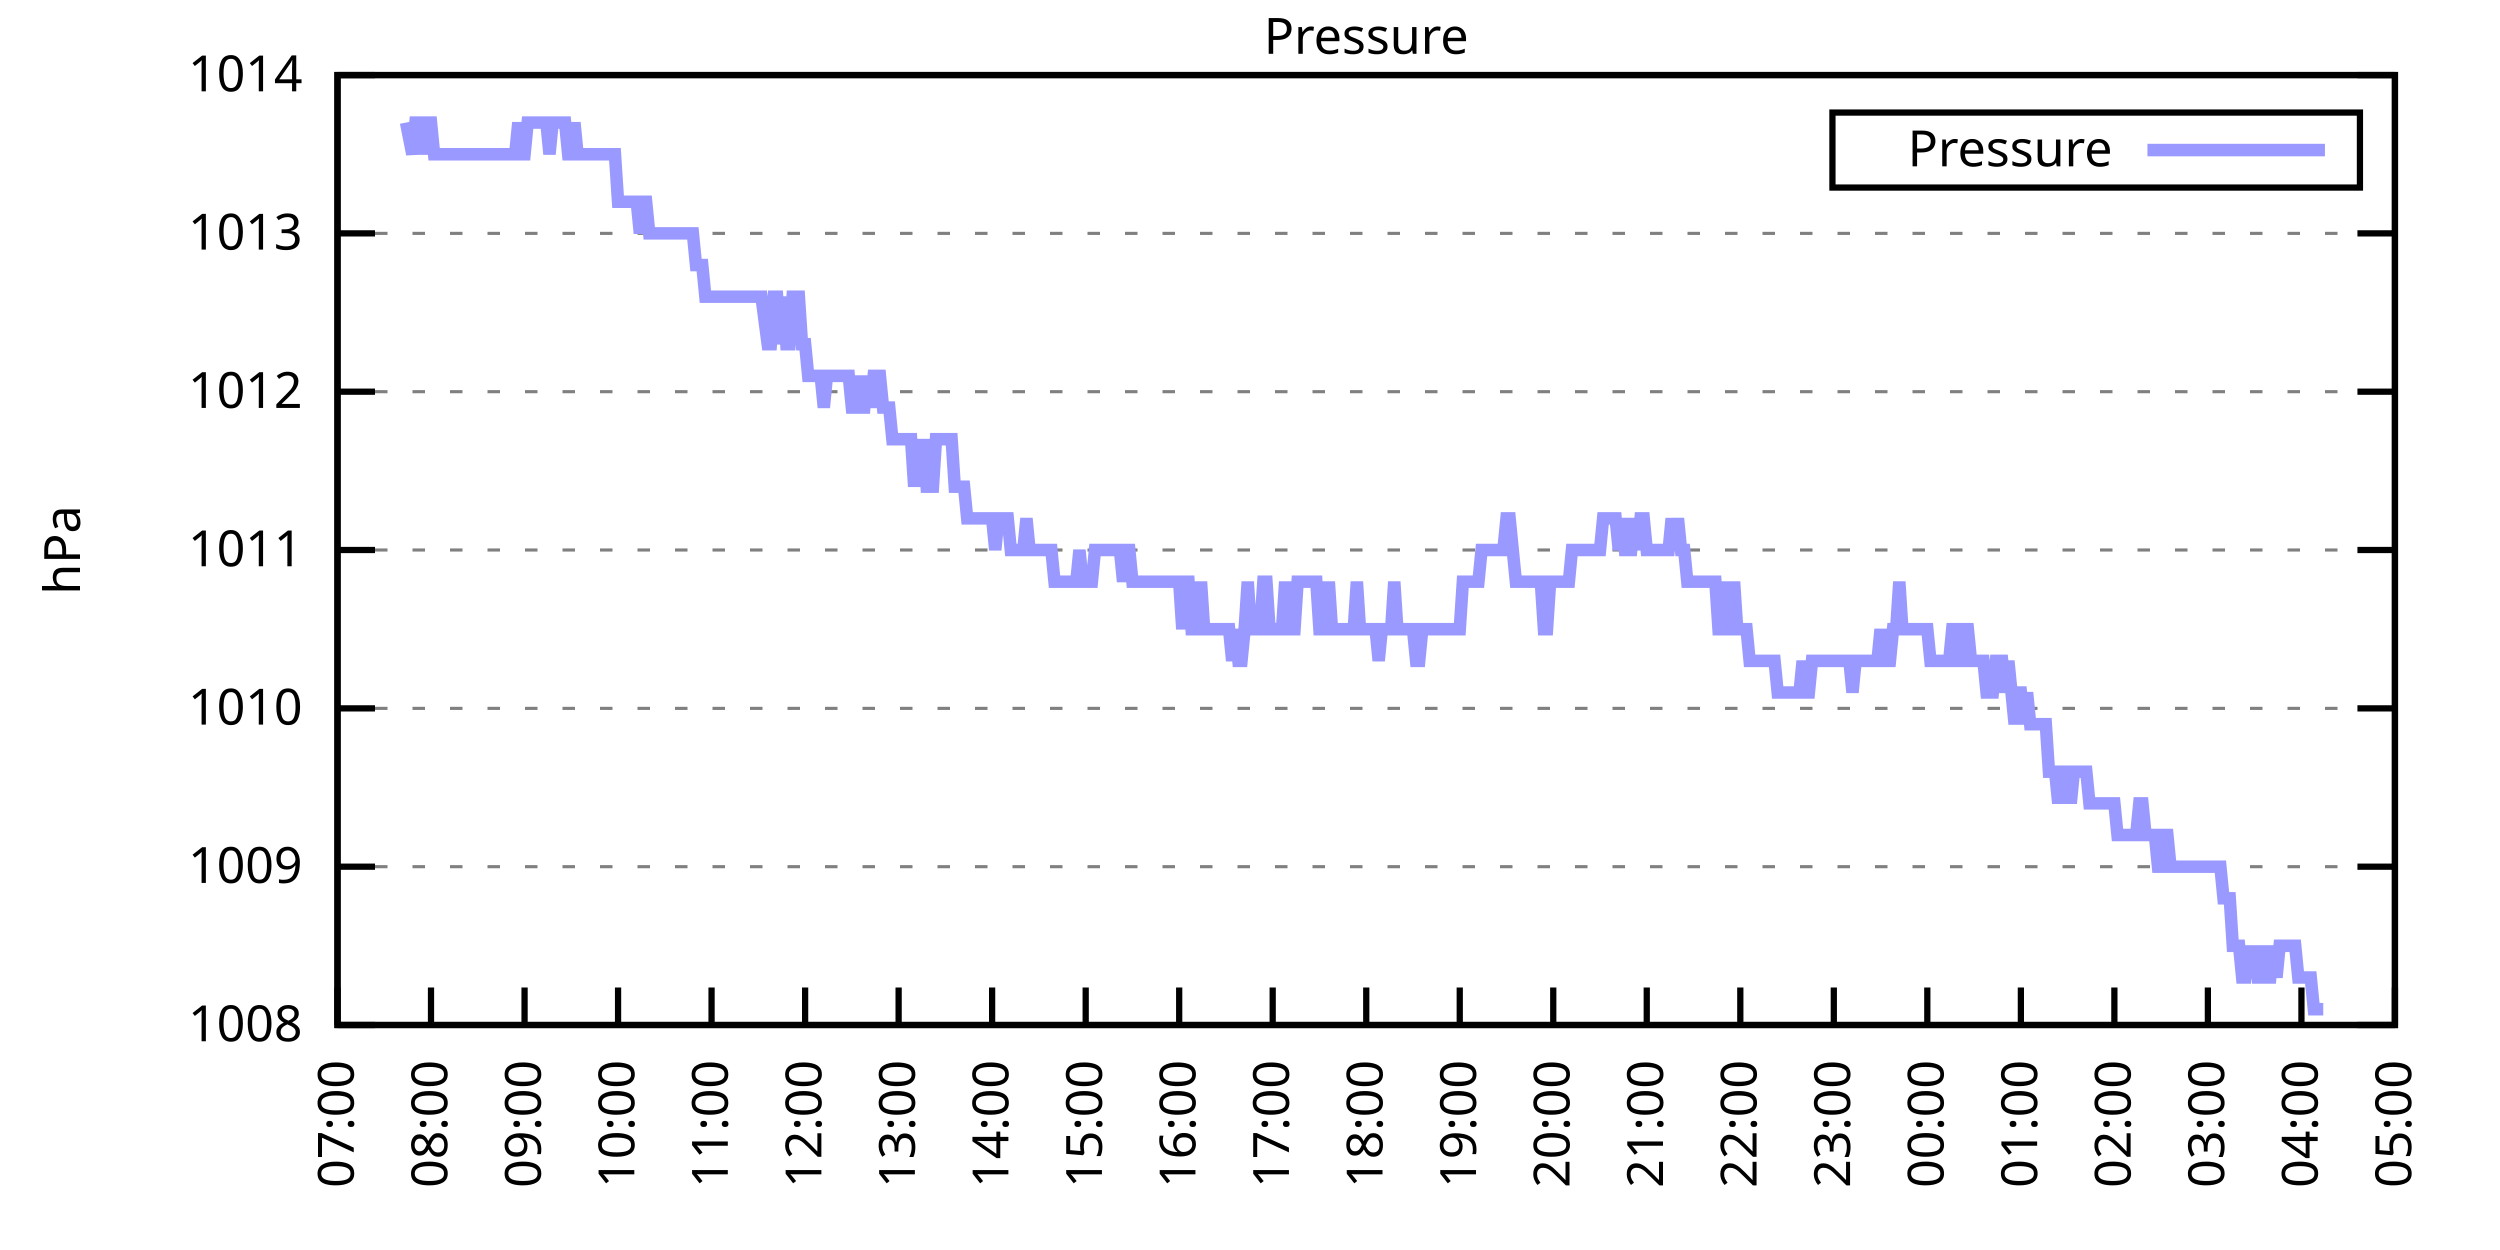
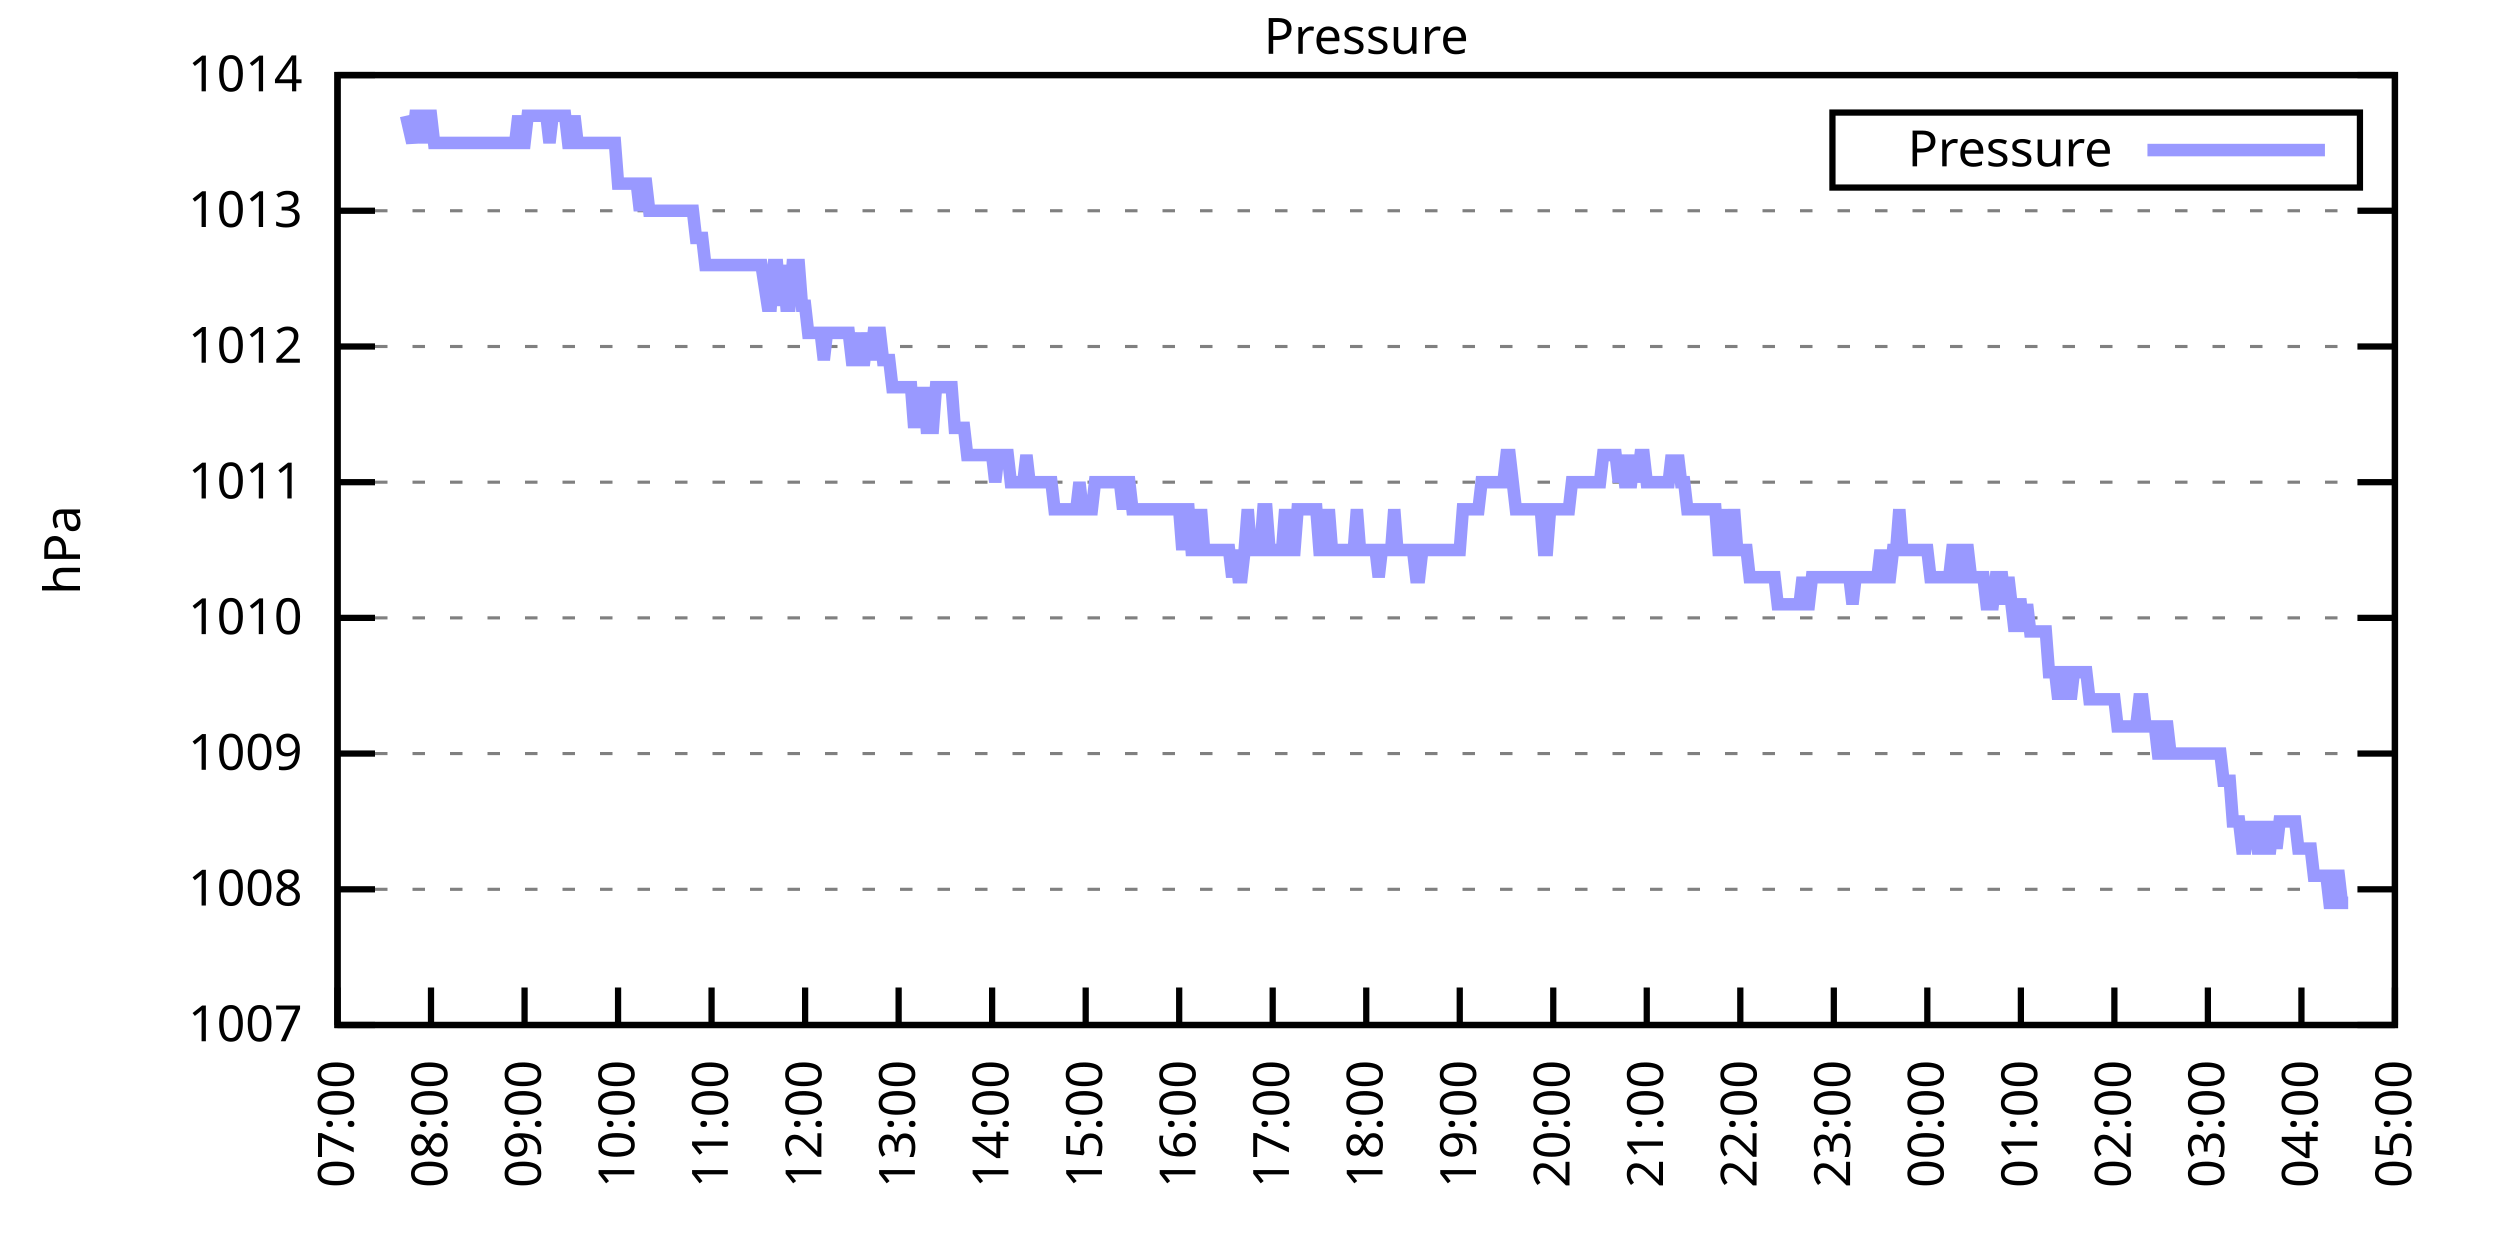
<svg xmlns="http://www.w3.org/2000/svg" xmlns:xlink="http://www.w3.org/1999/xlink" width="400" height="200" viewBox="0 0 400 200">
  <g id="gnuplot_canvas">
    <rect x="0" y="0" width="400" height="200" fill="none" />
    <defs>
      <circle id="gpDot" r="0.5" stroke-width="0.5" stroke="currentColor" />
      <path id="gpPt0" stroke-width="0.333" stroke="currentColor" d="M-1,0 h2 M0,-1 v2" />
      <path id="gpPt1" stroke-width="0.333" stroke="currentColor" d="M-1,-1 L1,1 M1,-1 L-1,1" />
      <path id="gpPt2" stroke-width="0.333" stroke="currentColor" d="M-1,0 L1,0 M0,-1 L0,1 M-1,-1 L1,1 M-1,1 L1,-1" />
      <rect id="gpPt3" stroke-width="0.333" stroke="currentColor" x="-1" y="-1" width="2" height="2" />
      <rect id="gpPt4" stroke-width="0.333" stroke="currentColor" fill="currentColor" x="-1" y="-1" width="2" height="2" />
      <circle id="gpPt5" stroke-width="0.333" stroke="currentColor" cx="0" cy="0" r="1" />
      <use xlink:href="#gpPt5" id="gpPt6" fill="currentColor" stroke="none" />
      <path id="gpPt7" stroke-width="0.333" stroke="currentColor" d="M0,-1.33 L-1.33,0.67 L1.33,0.67 z" />
      <use xlink:href="#gpPt7" id="gpPt8" fill="currentColor" stroke="none" />
      <use xlink:href="#gpPt7" id="gpPt9" stroke="currentColor" transform="rotate(180)" />
      <use xlink:href="#gpPt9" id="gpPt10" fill="currentColor" stroke="none" />
      <use xlink:href="#gpPt3" id="gpPt11" stroke="currentColor" transform="rotate(45)" />
      <use xlink:href="#gpPt11" id="gpPt12" fill="currentColor" stroke="none" />
      <path id="gpPt13" stroke-width="0.333" stroke="currentColor" d="M0,1.330 L1.265,0.411 L0.782,-1.067 L-0.782,-1.076 L-1.265,0.411 z" />
      <use xlink:href="#gpPt13" id="gpPt14" fill="currentColor" stroke="none" />
      <filter id="textbox" filterUnits="objectBoundingBox" x="0" y="0" height="1" width="1">
        <feFlood flood-color="white" flood-opacity="1" result="bgnd" />
        <feComposite in="SourceGraphic" in2="bgnd" operator="atop" />
      </filter>
      <filter id="greybox" filterUnits="objectBoundingBox" x="0" y="0" height="1" width="1">
        <feFlood flood-color="lightgrey" flood-opacity="1" result="grey" />
        <feComposite in="SourceGraphic" in2="grey" operator="atop" />
      </filter>
    </defs>
    <g fill="none" color="white" stroke="currentColor" stroke-width="1.00" stroke-linecap="butt" stroke-linejoin="miter">
</g>
    <g fill="none" color="black" stroke="currentColor" stroke-width="1.00" stroke-linecap="butt" stroke-linejoin="miter">
      <g stroke="none" shape-rendering="crispEdges">
        <polygon fill="rgb(255, 255, 255)" points="54.00,164.00 383.18,164.00 383.18,12.02 54.00,12.02 " />
      </g>
    </g>
    <g fill="none" color="black" stroke="currentColor" stroke-width="1.00" stroke-linecap="butt" stroke-linejoin="miter">
</g>
    <g fill="none" color="black" stroke="black" stroke-width="0.50" stroke-linecap="butt" stroke-linejoin="miter">
</g>
    <g fill="none" color="gray" stroke="currentColor" stroke-width="0.50" stroke-linecap="butt" stroke-linejoin="miter">
      <path stroke="gray" stroke-dasharray="2,4" class="gridline" d="M54.00,164.00 L383.19,164.00  " />
    </g>
    <g fill="none" color="gray" stroke="gray" stroke-width="1.00" stroke-linecap="butt" stroke-linejoin="miter">
</g>
    <g fill="none" color="black" stroke="currentColor" stroke-width="1.00" stroke-linecap="butt" stroke-linejoin="miter">
      <path stroke="black" d="M54.00,164.00 L60.00,164.00 M383.19,164.00 L377.19,164.00  " />
      <g transform="translate(48.40,166.60)" stroke="none" fill="black" font-family="Sans" font-size="8.00" text-anchor="end">
        <text>
+           <tspan font-family="Sans"> 1007</tspan>
+         </text>
+       </g>
+     </g>
+     <g fill="none" color="black" stroke="currentColor" stroke-width="1.00" stroke-linecap="butt" stroke-linejoin="miter">
+ </g>
+     <g fill="none" color="black" stroke="black" stroke-width="0.50" stroke-linecap="butt" stroke-linejoin="miter">
+ </g>
+     <g fill="none" color="gray" stroke="currentColor" stroke-width="0.50" stroke-linecap="butt" stroke-linejoin="miter">
+       <path stroke="gray" stroke-dasharray="2,4" class="gridline" d="M54.00,142.29 L383.19,142.29  " />
+     </g>
+     <g fill="none" color="gray" stroke="gray" stroke-width="1.00" stroke-linecap="butt" stroke-linejoin="miter">
+ </g>
+     <g fill="none" color="black" stroke="currentColor" stroke-width="1.00" stroke-linecap="butt" stroke-linejoin="miter">
+       <path stroke="black" d="M54.00,142.29 L60.00,142.29 M383.19,142.29 L377.19,142.29  " />
+       <g transform="translate(48.40,144.89)" stroke="none" fill="black" font-family="Sans" font-size="8.00" text-anchor="end">
+         <text>
          <tspan font-family="Sans"> 1008</tspan>
        </text>
      </g>
    </g>
    <g fill="none" color="black" stroke="currentColor" stroke-width="1.00" stroke-linecap="butt" stroke-linejoin="miter">
</g>
    <g fill="none" color="black" stroke="black" stroke-width="0.50" stroke-linecap="butt" stroke-linejoin="miter">
</g>
    <g fill="none" color="gray" stroke="currentColor" stroke-width="0.50" stroke-linecap="butt" stroke-linejoin="miter">
-       <path stroke="gray" stroke-dasharray="2,4" class="gridline" d="M54.00,138.67 L383.19,138.67  " />
-     </g>
-     <g fill="none" color="gray" stroke="gray" stroke-width="1.00" stroke-linecap="butt" stroke-linejoin="miter">
- </g>
-     <g fill="none" color="black" stroke="currentColor" stroke-width="1.00" stroke-linecap="butt" stroke-linejoin="miter">
-       <path stroke="black" d="M54.00,138.67 L60.00,138.67 M383.19,138.67 L377.19,138.67  " />
-       <g transform="translate(48.40,141.27)" stroke="none" fill="black" font-family="Sans" font-size="8.00" text-anchor="end">
+       <path stroke="gray" stroke-dasharray="2,4" class="gridline" d="M54.00,120.57 L383.19,120.57  " />
+     </g>
+     <g fill="none" color="gray" stroke="gray" stroke-width="1.00" stroke-linecap="butt" stroke-linejoin="miter">
+ </g>
+     <g fill="none" color="black" stroke="currentColor" stroke-width="1.00" stroke-linecap="butt" stroke-linejoin="miter">
+       <path stroke="black" d="M54.00,120.57 L60.00,120.57 M383.19,120.57 L377.19,120.57  " />
+       <g transform="translate(48.40,123.17)" stroke="none" fill="black" font-family="Sans" font-size="8.00" text-anchor="end">
        <text>
          <tspan font-family="Sans"> 1009</tspan>
        </text>
      </g>
    </g>
    <g fill="none" color="black" stroke="currentColor" stroke-width="1.00" stroke-linecap="butt" stroke-linejoin="miter">
</g>
    <g fill="none" color="black" stroke="black" stroke-width="0.50" stroke-linecap="butt" stroke-linejoin="miter">
</g>
    <g fill="none" color="gray" stroke="currentColor" stroke-width="0.50" stroke-linecap="butt" stroke-linejoin="miter">
-       <path stroke="gray" stroke-dasharray="2,4" class="gridline" d="M54.00,113.34 L383.19,113.34  " />
-     </g>
-     <g fill="none" color="gray" stroke="gray" stroke-width="1.00" stroke-linecap="butt" stroke-linejoin="miter">
- </g>
-     <g fill="none" color="black" stroke="currentColor" stroke-width="1.00" stroke-linecap="butt" stroke-linejoin="miter">
-       <path stroke="black" d="M54.00,113.34 L60.00,113.34 M383.19,113.34 L377.19,113.34  " />
-       <g transform="translate(48.40,115.94)" stroke="none" fill="black" font-family="Sans" font-size="8.00" text-anchor="end">
+       <path stroke="gray" stroke-dasharray="2,4" class="gridline" d="M54.00,98.86 L383.19,98.86  " />
+     </g>
+     <g fill="none" color="gray" stroke="gray" stroke-width="1.00" stroke-linecap="butt" stroke-linejoin="miter">
+ </g>
+     <g fill="none" color="black" stroke="currentColor" stroke-width="1.00" stroke-linecap="butt" stroke-linejoin="miter">
+       <path stroke="black" d="M54.00,98.86 L60.00,98.86 M383.19,98.86 L377.19,98.86  " />
+       <g transform="translate(48.40,101.46)" stroke="none" fill="black" font-family="Sans" font-size="8.00" text-anchor="end">
        <text>
          <tspan font-family="Sans"> 1010</tspan>
        </text>
      </g>
    </g>
    <g fill="none" color="black" stroke="currentColor" stroke-width="1.00" stroke-linecap="butt" stroke-linejoin="miter">
</g>
    <g fill="none" color="black" stroke="black" stroke-width="0.50" stroke-linecap="butt" stroke-linejoin="miter">
</g>
    <g fill="none" color="gray" stroke="currentColor" stroke-width="0.50" stroke-linecap="butt" stroke-linejoin="miter">
-       <path stroke="gray" stroke-dasharray="2,4" class="gridline" d="M54.00,88.00 L383.19,88.00  " />
-     </g>
-     <g fill="none" color="gray" stroke="gray" stroke-width="1.00" stroke-linecap="butt" stroke-linejoin="miter">
- </g>
-     <g fill="none" color="black" stroke="currentColor" stroke-width="1.00" stroke-linecap="butt" stroke-linejoin="miter">
-       <path stroke="black" d="M54.00,88.00 L60.00,88.00 M383.19,88.00 L377.19,88.00  " />
-       <g transform="translate(48.40,90.60)" stroke="none" fill="black" font-family="Sans" font-size="8.00" text-anchor="end">
+       <path stroke="gray" stroke-dasharray="2,4" class="gridline" d="M54.00,77.15 L383.19,77.15  " />
+     </g>
+     <g fill="none" color="gray" stroke="gray" stroke-width="1.00" stroke-linecap="butt" stroke-linejoin="miter">
+ </g>
+     <g fill="none" color="black" stroke="currentColor" stroke-width="1.00" stroke-linecap="butt" stroke-linejoin="miter">
+       <path stroke="black" d="M54.00,77.15 L60.00,77.15 M383.19,77.15 L377.19,77.15  " />
+       <g transform="translate(48.40,79.75)" stroke="none" fill="black" font-family="Sans" font-size="8.00" text-anchor="end">
        <text>
          <tspan font-family="Sans"> 1011</tspan>
        </text>
      </g>
    </g>
    <g fill="none" color="black" stroke="currentColor" stroke-width="1.00" stroke-linecap="butt" stroke-linejoin="miter">
</g>
    <g fill="none" color="black" stroke="black" stroke-width="0.50" stroke-linecap="butt" stroke-linejoin="miter">
</g>
    <g fill="none" color="gray" stroke="currentColor" stroke-width="0.50" stroke-linecap="butt" stroke-linejoin="miter">
-       <path stroke="gray" stroke-dasharray="2,4" class="gridline" d="M54.00,62.67 L383.19,62.67  " />
-     </g>
-     <g fill="none" color="gray" stroke="gray" stroke-width="1.00" stroke-linecap="butt" stroke-linejoin="miter">
- </g>
-     <g fill="none" color="black" stroke="currentColor" stroke-width="1.00" stroke-linecap="butt" stroke-linejoin="miter">
-       <path stroke="black" d="M54.00,62.67 L60.00,62.67 M383.19,62.67 L377.19,62.67  " />
-       <g transform="translate(48.40,65.27)" stroke="none" fill="black" font-family="Sans" font-size="8.00" text-anchor="end">
+       <path stroke="gray" stroke-dasharray="2,4" class="gridline" d="M54.00,55.44 L383.19,55.44  " />
+     </g>
+     <g fill="none" color="gray" stroke="gray" stroke-width="1.00" stroke-linecap="butt" stroke-linejoin="miter">
+ </g>
+     <g fill="none" color="black" stroke="currentColor" stroke-width="1.00" stroke-linecap="butt" stroke-linejoin="miter">
+       <path stroke="black" d="M54.00,55.44 L60.00,55.44 M383.19,55.44 L377.19,55.44  " />
+       <g transform="translate(48.40,58.04)" stroke="none" fill="black" font-family="Sans" font-size="8.00" text-anchor="end">
        <text>
          <tspan font-family="Sans"> 1012</tspan>
        </text>
      </g>
    </g>
    <g fill="none" color="black" stroke="currentColor" stroke-width="1.00" stroke-linecap="butt" stroke-linejoin="miter">
</g>
    <g fill="none" color="black" stroke="black" stroke-width="0.50" stroke-linecap="butt" stroke-linejoin="miter">
</g>
    <g fill="none" color="gray" stroke="currentColor" stroke-width="0.50" stroke-linecap="butt" stroke-linejoin="miter">
-       <path stroke="gray" stroke-dasharray="2,4" class="gridline" d="M54.00,37.34 L383.19,37.34  " />
-     </g>
-     <g fill="none" color="gray" stroke="gray" stroke-width="1.00" stroke-linecap="butt" stroke-linejoin="miter">
- </g>
-     <g fill="none" color="black" stroke="currentColor" stroke-width="1.00" stroke-linecap="butt" stroke-linejoin="miter">
-       <path stroke="black" d="M54.00,37.34 L60.00,37.34 M383.19,37.34 L377.19,37.34  " />
-       <g transform="translate(48.40,39.94)" stroke="none" fill="black" font-family="Sans" font-size="8.00" text-anchor="end">
+       <path stroke="gray" stroke-dasharray="2,4" class="gridline" d="M54.00,33.72 L383.19,33.72  " />
+     </g>
+     <g fill="none" color="gray" stroke="gray" stroke-width="1.00" stroke-linecap="butt" stroke-linejoin="miter">
+ </g>
+     <g fill="none" color="black" stroke="currentColor" stroke-width="1.00" stroke-linecap="butt" stroke-linejoin="miter">
+       <path stroke="black" d="M54.00,33.72 L60.00,33.72 M383.19,33.72 L377.19,33.72  " />
+       <g transform="translate(48.40,36.32)" stroke="none" fill="black" font-family="Sans" font-size="8.00" text-anchor="end">
        <text>
          <tspan font-family="Sans"> 1013</tspan>
        </text>
      </g>
    </g>
    <g fill="none" color="black" stroke="currentColor" stroke-width="1.00" stroke-linecap="butt" stroke-linejoin="miter">
</g>
    <g fill="none" color="black" stroke="black" stroke-width="0.50" stroke-linecap="butt" stroke-linejoin="miter">
</g>
    <g fill="none" color="gray" stroke="currentColor" stroke-width="0.50" stroke-linecap="butt" stroke-linejoin="miter">
      <path stroke="gray" stroke-dasharray="2,4" class="gridline" d="M54.00,12.01 L383.19,12.01  " />
    </g>
    <g fill="none" color="gray" stroke="gray" stroke-width="1.00" stroke-linecap="butt" stroke-linejoin="miter">
</g>
    <g fill="none" color="black" stroke="currentColor" stroke-width="1.00" stroke-linecap="butt" stroke-linejoin="miter">
      <path stroke="black" d="M54.00,12.01 L60.00,12.01 M383.19,12.01 L377.19,12.01  " />
      <g transform="translate(48.40,14.61)" stroke="none" fill="black" font-family="Sans" font-size="8.00" text-anchor="end">
        <text>
          <tspan font-family="Sans"> 1014</tspan>
        </text>
      </g>
    </g>
    <g fill="none" color="black" stroke="currentColor" stroke-width="1.00" stroke-linecap="butt" stroke-linejoin="miter">
      <path stroke="black" d="M54.00,164.00 L54.00,158.00  " />
      <g transform="translate(56.60,169.60) rotate(270.00)" stroke="none" fill="black" font-family="Sans" font-size="8.00" text-anchor="end">
        <text>
          <tspan font-family="Sans">07:00</tspan>
        </text>
      </g>
    </g>
    <g fill="none" color="black" stroke="currentColor" stroke-width="1.00" stroke-linecap="butt" stroke-linejoin="miter">
      <path stroke="black" d="M68.96,164.00 L68.96,158.00  " />
      <g transform="translate(71.56,169.60) rotate(270.00)" stroke="none" fill="black" font-family="Sans" font-size="8.00" text-anchor="end">
        <text>
          <tspan font-family="Sans">08:00</tspan>
        </text>
      </g>
    </g>
    <g fill="none" color="black" stroke="currentColor" stroke-width="1.00" stroke-linecap="butt" stroke-linejoin="miter">
      <path stroke="black" d="M83.93,164.00 L83.93,158.00  " />
      <g transform="translate(86.53,169.60) rotate(270.00)" stroke="none" fill="black" font-family="Sans" font-size="8.00" text-anchor="end">
        <text>
          <tspan font-family="Sans">09:00</tspan>
        </text>
      </g>
    </g>
    <g fill="none" color="black" stroke="currentColor" stroke-width="1.00" stroke-linecap="butt" stroke-linejoin="miter">
      <path stroke="black" d="M98.89,164.00 L98.89,158.00  " />
      <g transform="translate(101.49,169.60) rotate(270.00)" stroke="none" fill="black" font-family="Sans" font-size="8.00" text-anchor="end">
        <text>
          <tspan font-family="Sans">10:00</tspan>
        </text>
      </g>
    </g>
    <g fill="none" color="black" stroke="currentColor" stroke-width="1.00" stroke-linecap="butt" stroke-linejoin="miter">
      <path stroke="black" d="M113.85,164.00 L113.85,158.00  " />
      <g transform="translate(116.45,169.60) rotate(270.00)" stroke="none" fill="black" font-family="Sans" font-size="8.00" text-anchor="end">
        <text>
          <tspan font-family="Sans">11:00</tspan>
        </text>
      </g>
    </g>
    <g fill="none" color="black" stroke="currentColor" stroke-width="1.00" stroke-linecap="butt" stroke-linejoin="miter">
      <path stroke="black" d="M128.82,164.00 L128.82,158.00  " />
      <g transform="translate(131.42,169.60) rotate(270.00)" stroke="none" fill="black" font-family="Sans" font-size="8.00" text-anchor="end">
        <text>
          <tspan font-family="Sans">12:00</tspan>
        </text>
      </g>
    </g>
    <g fill="none" color="black" stroke="currentColor" stroke-width="1.00" stroke-linecap="butt" stroke-linejoin="miter">
      <path stroke="black" d="M143.78,164.00 L143.78,158.00  " />
      <g transform="translate(146.38,169.60) rotate(270.00)" stroke="none" fill="black" font-family="Sans" font-size="8.00" text-anchor="end">
        <text>
          <tspan font-family="Sans">13:00</tspan>
        </text>
      </g>
    </g>
    <g fill="none" color="black" stroke="currentColor" stroke-width="1.00" stroke-linecap="butt" stroke-linejoin="miter">
      <path stroke="black" d="M158.74,164.00 L158.74,158.00  " />
      <g transform="translate(161.34,169.60) rotate(270.00)" stroke="none" fill="black" font-family="Sans" font-size="8.00" text-anchor="end">
        <text>
          <tspan font-family="Sans">14:00</tspan>
        </text>
      </g>
    </g>
    <g fill="none" color="black" stroke="currentColor" stroke-width="1.00" stroke-linecap="butt" stroke-linejoin="miter">
      <path stroke="black" d="M173.71,164.00 L173.71,158.00  " />
      <g transform="translate(176.31,169.60) rotate(270.00)" stroke="none" fill="black" font-family="Sans" font-size="8.00" text-anchor="end">
        <text>
          <tspan font-family="Sans">15:00</tspan>
        </text>
      </g>
    </g>
    <g fill="none" color="black" stroke="currentColor" stroke-width="1.00" stroke-linecap="butt" stroke-linejoin="miter">
      <path stroke="black" d="M188.67,164.00 L188.67,158.00  " />
      <g transform="translate(191.27,169.60) rotate(270.00)" stroke="none" fill="black" font-family="Sans" font-size="8.00" text-anchor="end">
        <text>
          <tspan font-family="Sans">16:00</tspan>
        </text>
      </g>
    </g>
    <g fill="none" color="black" stroke="currentColor" stroke-width="1.00" stroke-linecap="butt" stroke-linejoin="miter">
      <path stroke="black" d="M203.63,164.00 L203.63,158.00  " />
      <g transform="translate(206.23,169.60) rotate(270.00)" stroke="none" fill="black" font-family="Sans" font-size="8.00" text-anchor="end">
        <text>
          <tspan font-family="Sans">17:00</tspan>
        </text>
      </g>
    </g>
    <g fill="none" color="black" stroke="currentColor" stroke-width="1.00" stroke-linecap="butt" stroke-linejoin="miter">
      <path stroke="black" d="M218.60,164.00 L218.60,158.00  " />
      <g transform="translate(221.20,169.60) rotate(270.00)" stroke="none" fill="black" font-family="Sans" font-size="8.00" text-anchor="end">
        <text>
          <tspan font-family="Sans">18:00</tspan>
        </text>
      </g>
    </g>
    <g fill="none" color="black" stroke="currentColor" stroke-width="1.00" stroke-linecap="butt" stroke-linejoin="miter">
      <path stroke="black" d="M233.56,164.00 L233.56,158.00  " />
      <g transform="translate(236.16,169.60) rotate(270.00)" stroke="none" fill="black" font-family="Sans" font-size="8.00" text-anchor="end">
        <text>
          <tspan font-family="Sans">19:00</tspan>
        </text>
      </g>
    </g>
    <g fill="none" color="black" stroke="currentColor" stroke-width="1.00" stroke-linecap="butt" stroke-linejoin="miter">
      <path stroke="black" d="M248.52,164.00 L248.52,158.00  " />
      <g transform="translate(251.12,169.60) rotate(270.00)" stroke="none" fill="black" font-family="Sans" font-size="8.00" text-anchor="end">
        <text>
          <tspan font-family="Sans">20:00</tspan>
        </text>
      </g>
    </g>
    <g fill="none" color="black" stroke="currentColor" stroke-width="1.00" stroke-linecap="butt" stroke-linejoin="miter">
      <path stroke="black" d="M263.48,164.00 L263.48,158.00  " />
      <g transform="translate(266.08,169.60) rotate(270.00)" stroke="none" fill="black" font-family="Sans" font-size="8.00" text-anchor="end">
        <text>
          <tspan font-family="Sans">21:00</tspan>
        </text>
      </g>
    </g>
    <g fill="none" color="black" stroke="currentColor" stroke-width="1.00" stroke-linecap="butt" stroke-linejoin="miter">
      <path stroke="black" d="M278.45,164.00 L278.45,158.00  " />
      <g transform="translate(281.05,169.60) rotate(270.00)" stroke="none" fill="black" font-family="Sans" font-size="8.00" text-anchor="end">
        <text>
          <tspan font-family="Sans">22:00</tspan>
        </text>
      </g>
    </g>
    <g fill="none" color="black" stroke="currentColor" stroke-width="1.00" stroke-linecap="butt" stroke-linejoin="miter">
      <path stroke="black" d="M293.41,164.00 L293.41,158.00  " />
      <g transform="translate(296.01,169.60) rotate(270.00)" stroke="none" fill="black" font-family="Sans" font-size="8.00" text-anchor="end">
        <text>
          <tspan font-family="Sans">23:00</tspan>
        </text>
      </g>
    </g>
    <g fill="none" color="black" stroke="currentColor" stroke-width="1.00" stroke-linecap="butt" stroke-linejoin="miter">
      <path stroke="black" d="M308.37,164.00 L308.37,158.00  " />
      <g transform="translate(310.97,169.60) rotate(270.00)" stroke="none" fill="black" font-family="Sans" font-size="8.00" text-anchor="end">
        <text>
          <tspan font-family="Sans">00:00</tspan>
        </text>
      </g>
    </g>
    <g fill="none" color="black" stroke="currentColor" stroke-width="1.00" stroke-linecap="butt" stroke-linejoin="miter">
      <path stroke="black" d="M323.34,164.00 L323.34,158.00  " />
      <g transform="translate(325.94,169.60) rotate(270.00)" stroke="none" fill="black" font-family="Sans" font-size="8.00" text-anchor="end">
        <text>
          <tspan font-family="Sans">01:00</tspan>
        </text>
      </g>
    </g>
    <g fill="none" color="black" stroke="currentColor" stroke-width="1.00" stroke-linecap="butt" stroke-linejoin="miter">
      <path stroke="black" d="M338.30,164.00 L338.30,158.00  " />
      <g transform="translate(340.90,169.60) rotate(270.00)" stroke="none" fill="black" font-family="Sans" font-size="8.00" text-anchor="end">
        <text>
          <tspan font-family="Sans">02:00</tspan>
        </text>
      </g>
    </g>
    <g fill="none" color="black" stroke="currentColor" stroke-width="1.00" stroke-linecap="butt" stroke-linejoin="miter">
      <path stroke="black" d="M353.26,164.00 L353.26,158.00  " />
      <g transform="translate(355.86,169.60) rotate(270.00)" stroke="none" fill="black" font-family="Sans" font-size="8.00" text-anchor="end">
        <text>
          <tspan font-family="Sans">03:00</tspan>
        </text>
      </g>
    </g>
    <g fill="none" color="black" stroke="currentColor" stroke-width="1.00" stroke-linecap="butt" stroke-linejoin="miter">
      <path stroke="black" d="M368.23,164.00 L368.23,158.00  " />
      <g transform="translate(370.83,169.60) rotate(270.00)" stroke="none" fill="black" font-family="Sans" font-size="8.00" text-anchor="end">
        <text>
          <tspan font-family="Sans">04:00</tspan>
        </text>
      </g>
    </g>
    <g fill="none" color="black" stroke="currentColor" stroke-width="1.00" stroke-linecap="butt" stroke-linejoin="miter">
      <path stroke="black" d="M383.19,164.00 L383.19,158.00  " />
      <g transform="translate(385.79,169.60) rotate(270.00)" stroke="none" fill="black" font-family="Sans" font-size="8.00" text-anchor="end">
        <text>
          <tspan font-family="Sans">05:00</tspan>
        </text>
      </g>
    </g>
    <g fill="none" color="black" stroke="currentColor" stroke-width="1.00" stroke-linecap="butt" stroke-linejoin="miter">
</g>
    <g fill="none" color="black" stroke="currentColor" stroke-width="1.00" stroke-linecap="butt" stroke-linejoin="miter">
      <path stroke="black" d="M54.00,12.01 L54.00,164.00 L383.19,164.00 L383.19,12.01 L54.00,12.01 Z  " />
    </g>
    <g fill="none" color="black" stroke="currentColor" stroke-width="1.00" stroke-linecap="butt" stroke-linejoin="miter">
</g>
    <g fill="none" color="black" stroke="currentColor" stroke-width="1.00" stroke-linecap="butt" stroke-linejoin="miter">
      <path stroke="black" d="M293.19,30.01 L293.19,18.01 L377.59,18.01 L377.59,30.01 L293.19,30.01 Z  " />
    </g>
    <g id="Pressure_plot_1">
      <g fill="none" color="white" stroke="black" stroke-width="2.00" stroke-linecap="butt" stroke-linejoin="miter">
</g>
      <g fill="none" color="black" stroke="currentColor" stroke-width="2.00" stroke-linecap="butt" stroke-linejoin="miter">
        <g transform="translate(337.99,26.61)" stroke="none" fill="black" font-family="Sans" font-size="8.00" text-anchor="end">
          <text>
            <tspan font-family="Sans">Pressure</tspan>
          </text>
        </g>
      </g>
      <g fill="none" color="black" stroke="currentColor" stroke-width="2.00" stroke-linecap="butt" stroke-linejoin="miter">
-         <path stroke="rgb(153, 153, 255)" d="M343.59,24.01 L371.99,24.01 M64.97,19.61 L65.97,24.68 L66.47,19.61 L66.97,19.61 L67.47,19.61 L67.97,24.68   L68.46,19.61 L68.96,19.61 L69.46,24.68 L69.96,24.68 L70.46,24.68 L70.96,24.68 L71.46,24.68 L71.96,24.68   L72.45,24.68 L72.95,24.68 L73.45,24.68 L73.95,24.68 L74.45,24.68 L74.95,24.68 L75.45,24.68 L75.95,24.68   L76.44,24.68 L76.94,24.68 L77.44,24.68 L77.94,24.68 L78.44,24.68 L78.94,24.68 L79.44,24.68 L79.94,24.68   L80.43,24.68 L80.93,24.68 L81.43,24.68 L81.93,24.68 L82.43,24.68 L82.93,19.61 L83.43,24.68 L83.93,24.68   L84.43,19.61 L84.92,19.61 L85.42,19.61 L85.92,19.61 L86.42,19.61 L86.92,19.61 L87.42,19.61 L87.92,24.68   L88.42,19.61 L88.91,19.61 L89.41,19.61 L89.91,19.61 L90.41,19.61 L90.91,24.68 L91.41,24.68 L91.91,19.61   L92.41,24.68 L92.90,24.68 L93.40,24.68 L93.90,24.68 L94.40,24.68 L94.90,24.68 L95.40,24.68 L95.90,24.68   L96.40,24.68 L96.89,24.68 L97.39,24.68 L97.89,24.68 L98.39,24.68 L98.89,32.28 L99.39,32.28 L99.89,32.28   L100.39,32.28 L100.88,32.28 L101.38,32.28 L101.88,32.28 L102.38,37.34 L102.88,32.28 L103.38,32.28 L103.88,37.34   L104.38,37.34 L104.87,37.34 L105.37,37.34 L105.87,37.34 L106.37,37.34 L106.87,37.34 L107.37,37.34 L107.87,37.34   L108.37,37.34 L108.87,37.34 L109.36,37.34 L109.86,37.34 L110.36,37.34 L110.86,37.34 L111.36,42.41 L111.86,42.41   L112.36,42.41 L112.86,47.47 L113.35,47.47 L113.85,47.47 L114.35,47.47 L114.85,47.47 L115.35,47.47 L115.85,47.47   L116.35,47.47 L116.85,47.47 L117.34,47.47 L117.84,47.47 L118.34,47.47 L118.84,47.47 L119.34,47.47 L119.84,47.47   L120.34,47.47 L120.84,47.47 L121.83,47.47 L122.83,55.07 L123.33,55.07 L123.83,47.47 L124.33,47.47 L124.83,55.07   L125.32,47.47 L125.82,55.07 L126.32,55.07 L126.82,47.47 L127.32,47.47 L127.82,47.47 L128.32,55.07 L128.82,55.07   L129.31,60.14 L129.81,60.14 L130.31,60.14 L130.81,60.14 L131.31,60.14 L131.81,65.21 L132.31,60.14 L132.81,60.14   L133.30,60.14 L133.80,60.14 L134.30,60.14 L134.80,60.14 L135.30,60.14 L135.80,60.14 L136.30,65.21 L136.80,65.21   L137.30,60.14 L137.79,65.21 L138.29,65.21 L138.79,60.14 L139.29,65.21 L139.79,60.14 L140.29,60.14 L140.79,60.14   L141.29,65.21 L141.78,65.21 L142.28,65.21 L142.78,70.27 L143.28,70.27 L143.78,70.27 L144.28,70.27 L144.78,70.27   L145.28,70.27 L145.77,70.27 L146.27,77.87 L146.77,70.27 L147.27,77.87 L147.77,70.27 L148.27,77.87 L148.77,77.87   L149.27,77.87 L149.76,70.27 L150.26,70.27 L150.76,70.27 L151.26,70.27 L151.76,70.27 L152.26,70.27 L152.76,77.87   L153.26,77.87 L153.75,77.87 L154.25,77.87 L154.75,82.94 L155.25,82.94 L155.75,82.94 L156.25,82.94 L156.75,82.94   L157.25,82.94 L157.74,82.94 L158.24,82.94 L158.74,82.94 L159.24,88.00 L159.74,82.94 L160.24,82.94 L160.74,82.94   L161.24,82.94 L161.73,88.00 L162.23,88.00 L162.73,88.00 L163.23,88.00 L163.73,88.00 L164.23,82.94 L164.73,88.00   L165.23,88.00 L165.73,88.00 L166.22,88.00 L166.72,88.00 L167.22,88.00 L167.72,88.00 L168.22,88.00 L168.72,93.07   L169.22,93.07 L169.72,93.07 L170.21,93.07 L170.71,93.07 L171.21,93.07 L171.71,93.07 L172.21,93.07 L172.71,88.00   L173.21,93.07 L173.71,93.07 L174.20,93.07 L174.70,93.07 L175.20,88.00 L175.70,88.00 L176.20,88.00 L176.70,88.00   L177.20,88.00 L177.70,88.00 L178.19,88.00 L178.69,88.00 L179.19,88.00 L179.69,93.07 L180.19,88.00 L180.69,88.00   L181.19,93.07 L181.69,93.07 L182.18,93.07 L182.68,93.07 L183.18,93.07 L183.68,93.07 L184.18,93.07 L184.68,93.07   L185.18,93.07 L185.68,93.07 L186.17,93.07 L186.67,93.07 L187.17,93.07 L187.67,93.07 L188.17,93.07 L188.67,93.07   L189.17,100.67 L189.67,93.07 L190.16,93.07 L190.66,100.67 L191.16,100.67 L191.66,100.67 L192.16,93.07 L192.66,100.67   L193.16,100.67 L193.66,100.67 L194.16,100.67 L194.65,100.67 L195.15,100.67 L195.65,100.67 L196.15,100.67 L196.65,100.67   L197.15,105.74 L197.65,100.67 L198.15,105.74 L198.64,105.74 L199.14,100.67 L199.64,93.07 L200.14,100.67 L200.64,100.67   L201.14,100.67 L201.64,100.67 L202.14,93.07 L202.63,93.07 L203.13,100.67 L203.63,100.67 L204.13,100.67 L204.63,100.67   L205.13,100.67 L205.63,93.07 L206.13,100.67 L206.62,100.67 L207.12,100.67 L207.62,93.07 L208.12,93.07 L208.62,93.07   L209.12,93.07 L209.62,93.07 L210.12,93.07 L210.61,93.07 L211.11,100.67 L211.61,100.67 L212.11,100.67 L212.61,93.07   L213.11,100.67 L213.61,100.67 L214.11,100.67 L214.60,100.67 L215.10,100.67 L215.60,100.67 L216.10,100.67 L216.60,100.67   L217.10,93.07 L217.60,100.67 L218.10,100.67 L218.60,100.67 L219.09,100.67 L219.59,100.67 L220.09,100.67 L220.59,105.74   L221.09,100.67 L221.59,100.67 L222.09,100.67 L222.59,100.67 L223.08,93.07 L223.58,100.67 L224.08,100.67 L224.58,100.67   L225.08,100.67 L225.58,100.67 L226.08,100.67 L226.58,105.74 L227.07,105.74 L227.57,100.67 L228.07,100.67 L228.57,100.67   L229.07,100.67 L229.57,100.67 L230.07,100.67 L230.57,100.67 L231.06,100.67 L231.56,100.67 L232.06,100.67 L232.56,100.67   L233.06,100.67 L233.56,100.67 L234.06,93.07 L234.56,93.07 L235.05,93.07 L235.55,93.07 L236.05,93.07 L236.55,93.07   L237.05,88.00 L237.55,88.00 L238.05,88.00 L238.55,88.00 L239.04,88.00 L239.54,88.00 L240.04,88.00 L240.54,88.00   L241.04,82.94 L241.54,82.94 L242.04,88.00 L242.54,93.07 L243.03,93.07 L243.53,93.07 L244.03,93.07 L244.53,93.07   L245.03,93.07 L245.53,93.07 L246.03,93.07 L246.53,93.07 L247.03,100.67 L247.52,100.67 L248.02,93.07 L248.52,93.07   L249.02,93.07 L249.52,93.07 L250.02,93.07 L250.52,93.07 L251.02,93.07 L251.51,88.00 L252.01,88.00 L252.51,88.00   L253.01,88.00 L253.51,88.00 L254.01,88.00 L254.51,88.00 L255.01,88.00 L255.50,88.00 L256.00,88.00 L256.50,82.94   L257.00,82.94 L257.50,82.94 L258.00,82.94 L258.50,82.94 L259.00,88.00 L259.49,82.94 L259.99,88.00 L260.49,88.00   L260.99,88.00 L261.49,82.94 L261.99,88.00 L262.49,82.94 L262.99,82.94 L263.48,88.00 L263.98,88.00 L264.48,88.00   L264.98,88.00 L265.48,88.00 L265.98,88.00 L266.48,88.00 L266.98,88.00 L267.47,82.94 L267.97,88.00 L268.47,82.94   L268.97,88.00 L269.47,88.00 L269.97,93.07 L270.47,93.07 L270.97,93.07 L271.46,93.07 L271.96,93.07 L272.46,93.07   L272.96,93.07 L273.46,93.07 L273.96,93.07 L274.46,93.07 L274.96,100.67 L275.46,100.67 L275.95,93.07 L276.45,100.67   L276.95,100.67 L277.45,93.07 L277.95,100.67 L278.45,100.67 L278.95,100.67 L279.45,100.67 L279.94,105.74 L280.44,105.74   L280.94,105.74 L281.44,105.74 L281.94,105.74 L282.44,105.74 L282.94,105.74 L283.44,105.74 L283.93,105.74 L284.43,110.80   L284.93,110.80 L285.43,110.80 L285.93,110.80 L286.43,110.80 L286.93,110.80 L287.43,110.80 L287.92,110.80 L288.42,105.74   L288.92,110.80 L289.42,110.80 L289.92,105.74 L290.42,105.74 L290.92,105.74 L291.42,105.74 L291.91,105.74 L292.41,105.74   L292.91,105.74 L293.41,105.74 L293.91,105.74 L294.41,105.74 L294.91,105.74 L295.41,105.74 L295.90,105.74 L296.40,110.80   L296.90,105.74 L297.40,105.74 L297.90,105.74 L298.40,105.74 L298.90,105.74 L299.40,105.74 L299.89,105.74 L300.39,105.74   L300.89,100.67 L301.39,105.74 L301.89,105.74 L302.39,105.74 L302.89,100.67 L303.39,100.67 L303.89,93.07 L304.38,100.67   L304.88,100.67 L305.38,100.67 L305.88,100.67 L306.38,100.67 L306.88,100.67 L307.38,100.67 L307.88,100.67 L308.37,100.67   L308.87,105.74 L309.37,105.74 L309.87,105.74 L310.37,105.74 L310.87,105.74 L311.37,105.74 L311.87,105.74 L312.36,100.67   L312.86,100.67 L313.36,105.74 L313.86,105.74 L314.36,100.67 L314.86,100.67 L315.36,105.74 L315.86,105.74 L316.35,105.74   L316.85,105.74 L317.35,105.74 L317.85,110.80 L318.35,110.80 L318.85,110.80 L319.35,105.74 L319.85,105.74 L320.34,105.74   L320.84,110.80 L321.34,105.74 L321.84,110.80 L322.34,115.87 L322.84,110.80 L323.34,110.80 L323.84,115.87 L324.33,110.80   L324.83,115.87 L325.33,115.87 L325.83,115.87 L326.33,115.87 L326.83,115.87 L327.33,115.87 L327.83,123.47 L328.33,123.47   L328.82,123.47 L329.32,128.54 L329.82,123.47 L330.32,123.47 L330.82,123.47 L331.32,128.54 L331.82,123.47 L332.32,123.47   L332.81,123.47 L333.31,123.47 L333.81,123.47 L334.31,128.54 L334.81,128.54 L335.31,128.54 L335.81,128.54 L336.31,128.54   L336.80,128.54 L337.30,128.54 L337.80,128.54 L338.30,128.54 L338.80,133.60 L339.30,133.60 L339.80,133.60 L340.30,133.60   L340.79,133.60 L341.29,133.60 L341.79,133.60 L342.29,128.54 L342.79,128.54 L343.29,133.60 L343.79,133.60 L344.29,133.60   L344.78,133.60 L345.28,138.67 L345.78,138.67 L346.28,133.60 L346.78,133.60 L347.28,138.67 L347.78,138.67 L348.28,138.67   L348.77,138.67 L349.27,138.67 L349.77,138.67 L350.27,138.67 L350.77,138.67 L351.27,138.67 L351.77,138.67 L352.27,138.67   L352.76,138.67 L353.26,138.67 L353.76,138.67 L354.26,138.67 L354.76,138.67 L355.26,138.67 L355.76,143.73 L356.26,143.73   L356.76,143.73 L357.25,151.33 L357.75,151.33 L358.25,151.33 L358.75,156.40 L359.25,156.40 L359.75,151.33 L360.25,156.40   L360.75,151.33 L361.24,156.40 L361.74,156.40 L362.24,151.33 L362.74,156.40 L363.24,156.40 L363.74,151.33 L364.24,156.40   L364.74,151.33 L365.23,151.33 L365.73,151.33 L366.23,151.33 L366.73,151.33 L367.23,151.33 L367.73,156.40 L368.23,156.40   L368.73,156.40 L369.22,156.40 L369.72,156.40 L370.22,161.47 L370.72,161.47 L371.22,161.47 L371.72,161.47  " />
+         <path stroke="rgb(153, 153, 255)" d="M343.59,24.01 L371.99,24.01 M64.97,18.52 L65.97,22.87 L66.47,18.52 L66.97,18.52 L67.47,18.52 L67.97,22.87   L68.46,18.52 L68.96,18.52 L69.46,22.87 L69.96,22.87 L70.46,22.87 L70.96,22.87 L71.46,22.87 L71.96,22.87   L72.45,22.87 L72.95,22.87 L73.45,22.87 L73.95,22.87 L74.45,22.87 L74.95,22.87 L75.45,22.87 L75.95,22.87   L76.44,22.87 L76.94,22.87 L77.44,22.87 L77.94,22.87 L78.44,22.87 L78.94,22.87 L79.44,22.87 L79.94,22.87   L80.43,22.87 L80.93,22.87 L81.43,22.87 L81.93,22.87 L82.43,22.87 L82.93,18.52 L83.43,22.87 L83.93,22.87   L84.43,18.52 L84.92,18.52 L85.42,18.52 L85.92,18.52 L86.42,18.52 L86.92,18.52 L87.42,18.52 L87.92,22.87   L88.42,18.52 L88.91,18.52 L89.41,18.52 L89.91,18.52 L90.41,18.52 L90.91,22.87 L91.41,22.87 L91.91,18.52   L92.41,22.87 L92.90,22.87 L93.40,22.87 L93.90,22.87 L94.40,22.87 L94.90,22.87 L95.40,22.87 L95.90,22.87   L96.40,22.87 L96.89,22.87 L97.39,22.87 L97.89,22.87 L98.39,22.87 L98.89,29.38 L99.39,29.38 L99.89,29.38   L100.39,29.38 L100.88,29.38 L101.38,29.38 L101.88,29.38 L102.38,33.72 L102.88,29.38 L103.38,29.38 L103.88,33.72   L104.38,33.72 L104.87,33.72 L105.37,33.72 L105.87,33.72 L106.37,33.72 L106.87,33.72 L107.37,33.72 L107.87,33.72   L108.37,33.72 L108.87,33.72 L109.36,33.72 L109.86,33.72 L110.36,33.72 L110.86,33.72 L111.36,38.07 L111.86,38.07   L112.36,38.07 L112.86,42.41 L113.35,42.41 L113.85,42.41 L114.35,42.41 L114.85,42.41 L115.35,42.41 L115.85,42.41   L116.35,42.41 L116.85,42.41 L117.34,42.41 L117.84,42.41 L118.34,42.41 L118.84,42.41 L119.34,42.41 L119.84,42.41   L120.34,42.41 L120.84,42.41 L121.83,42.41 L122.83,48.92 L123.33,48.92 L123.83,42.41 L124.33,42.41 L124.83,48.92   L125.32,42.41 L125.82,48.92 L126.32,48.92 L126.82,42.41 L127.32,42.41 L127.82,42.41 L128.32,48.92 L128.82,48.92   L129.31,53.26 L129.81,53.26 L130.31,53.26 L130.81,53.26 L131.31,53.26 L131.81,57.61 L132.31,53.26 L132.81,53.26   L133.30,53.26 L133.80,53.26 L134.30,53.26 L134.80,53.26 L135.30,53.26 L135.80,53.26 L136.30,57.61 L136.80,57.61   L137.30,53.26 L137.79,57.61 L138.29,57.61 L138.79,53.26 L139.29,57.61 L139.79,53.26 L140.29,53.26 L140.79,53.26   L141.29,57.61 L141.78,57.61 L142.28,57.61 L142.78,61.95 L143.28,61.95 L143.78,61.95 L144.28,61.95 L144.78,61.95   L145.28,61.95 L145.77,61.95 L146.27,68.46 L146.77,61.95 L147.27,68.46 L147.77,61.95 L148.27,68.46 L148.77,68.46   L149.27,68.46 L149.76,61.95 L150.26,61.95 L150.76,61.95 L151.26,61.95 L151.76,61.95 L152.26,61.95 L152.76,68.46   L153.26,68.46 L153.75,68.46 L154.25,68.46 L154.75,72.81 L155.25,72.81 L155.75,72.81 L156.25,72.81 L156.75,72.81   L157.25,72.81 L157.74,72.81 L158.24,72.81 L158.74,72.81 L159.24,77.15 L159.74,72.81 L160.24,72.81 L160.74,72.81   L161.24,72.81 L161.73,77.15 L162.23,77.15 L162.73,77.15 L163.23,77.15 L163.73,77.15 L164.23,72.81 L164.73,77.15   L165.23,77.15 L165.73,77.15 L166.22,77.15 L166.72,77.15 L167.22,77.15 L167.72,77.15 L168.22,77.15 L168.72,81.49   L169.22,81.49 L169.72,81.49 L170.21,81.49 L170.71,81.49 L171.21,81.49 L171.71,81.49 L172.21,81.49 L172.71,77.15   L173.21,81.49 L173.71,81.49 L174.20,81.49 L174.70,81.49 L175.20,77.15 L175.70,77.15 L176.20,77.15 L176.70,77.15   L177.20,77.15 L177.70,77.15 L178.19,77.15 L178.69,77.15 L179.19,77.15 L179.69,81.49 L180.19,77.15 L180.69,77.15   L181.19,81.49 L181.69,81.49 L182.18,81.49 L182.68,81.49 L183.18,81.49 L183.68,81.49 L184.18,81.49 L184.68,81.49   L185.18,81.49 L185.68,81.49 L186.17,81.49 L186.67,81.49 L187.17,81.49 L187.67,81.49 L188.17,81.49 L188.67,81.49   L189.17,88.00 L189.67,81.49 L190.16,81.49 L190.66,88.00 L191.16,88.00 L191.66,88.00 L192.16,81.49 L192.66,88.00   L193.16,88.00 L193.66,88.00 L194.16,88.00 L194.65,88.00 L195.15,88.00 L195.65,88.00 L196.15,88.00 L196.65,88.00   L197.15,92.35 L197.65,88.00 L198.15,92.35 L198.64,92.35 L199.14,88.00 L199.64,81.49 L200.14,88.00 L200.64,88.00   L201.14,88.00 L201.64,88.00 L202.14,81.49 L202.63,81.49 L203.13,88.00 L203.63,88.00 L204.13,88.00 L204.63,88.00   L205.13,88.00 L205.63,81.49 L206.13,88.00 L206.62,88.00 L207.12,88.00 L207.62,81.49 L208.12,81.49 L208.62,81.49   L209.12,81.49 L209.62,81.49 L210.12,81.49 L210.61,81.49 L211.11,88.00 L211.61,88.00 L212.11,88.00 L212.61,81.49   L213.11,88.00 L213.61,88.00 L214.11,88.00 L214.60,88.00 L215.10,88.00 L215.60,88.00 L216.10,88.00 L216.60,88.00   L217.10,81.49 L217.60,88.00 L218.10,88.00 L218.60,88.00 L219.09,88.00 L219.59,88.00 L220.09,88.00 L220.59,92.35   L221.09,88.00 L221.59,88.00 L222.09,88.00 L222.59,88.00 L223.08,81.49 L223.58,88.00 L224.08,88.00 L224.58,88.00   L225.08,88.00 L225.58,88.00 L226.08,88.00 L226.58,92.35 L227.07,92.35 L227.57,88.00 L228.07,88.00 L228.57,88.00   L229.07,88.00 L229.57,88.00 L230.07,88.00 L230.57,88.00 L231.06,88.00 L231.56,88.00 L232.06,88.00 L232.56,88.00   L233.06,88.00 L233.56,88.00 L234.06,81.49 L234.56,81.49 L235.05,81.49 L235.55,81.49 L236.05,81.49 L236.55,81.49   L237.05,77.15 L237.55,77.15 L238.05,77.15 L238.55,77.15 L239.04,77.15 L239.54,77.15 L240.04,77.15 L240.54,77.15   L241.04,72.81 L241.54,72.81 L242.04,77.15 L242.54,81.49 L243.03,81.49 L243.53,81.49 L244.03,81.49 L244.53,81.49   L245.03,81.49 L245.53,81.49 L246.03,81.49 L246.53,81.49 L247.03,88.00 L247.52,88.00 L248.02,81.49 L248.52,81.49   L249.02,81.49 L249.52,81.49 L250.02,81.49 L250.52,81.49 L251.02,81.49 L251.51,77.15 L252.01,77.15 L252.51,77.15   L253.01,77.15 L253.51,77.15 L254.01,77.15 L254.51,77.15 L255.01,77.15 L255.50,77.15 L256.00,77.15 L256.50,72.81   L257.00,72.81 L257.50,72.81 L258.00,72.81 L258.50,72.81 L259.00,77.15 L259.49,72.81 L259.99,77.15 L260.49,77.15   L260.99,77.15 L261.49,72.81 L261.99,77.15 L262.49,72.81 L262.99,72.81 L263.48,77.15 L263.98,77.15 L264.48,77.15   L264.98,77.15 L265.48,77.15 L265.98,77.15 L266.48,77.15 L266.98,77.15 L267.47,72.81 L267.97,77.15 L268.47,72.81   L268.97,77.15 L269.47,77.15 L269.97,81.49 L270.47,81.49 L270.97,81.49 L271.46,81.49 L271.96,81.49 L272.46,81.49   L272.96,81.49 L273.46,81.49 L273.96,81.49 L274.46,81.49 L274.96,88.00 L275.46,88.00 L275.95,81.49 L276.45,88.00   L276.95,88.00 L277.45,81.49 L277.95,88.00 L278.45,88.00 L278.95,88.00 L279.45,88.00 L279.94,92.35 L280.44,92.35   L280.94,92.35 L281.44,92.35 L281.94,92.35 L282.44,92.35 L282.94,92.35 L283.44,92.35 L283.93,92.35 L284.43,96.69   L284.93,96.69 L285.43,96.69 L285.93,96.69 L286.43,96.69 L286.93,96.69 L287.43,96.69 L287.92,96.69 L288.42,92.35   L288.92,96.69 L289.42,96.69 L289.92,92.35 L290.42,92.35 L290.92,92.35 L291.42,92.35 L291.91,92.35 L292.41,92.35   L292.91,92.35 L293.41,92.35 L293.91,92.35 L294.41,92.35 L294.91,92.35 L295.41,92.35 L295.90,92.35 L296.40,96.69   L296.90,92.35 L297.40,92.35 L297.90,92.35 L298.40,92.35 L298.90,92.35 L299.40,92.35 L299.89,92.35 L300.39,92.35   L300.89,88.00 L301.39,92.35 L301.89,92.35 L302.39,92.35 L302.89,88.00 L303.39,88.00 L303.89,81.49 L304.38,88.00   L304.88,88.00 L305.38,88.00 L305.88,88.00 L306.38,88.00 L306.88,88.00 L307.38,88.00 L307.88,88.00 L308.37,88.00   L308.87,92.35 L309.37,92.35 L309.87,92.35 L310.37,92.35 L310.87,92.35 L311.37,92.35 L311.87,92.35 L312.36,88.00   L312.86,88.00 L313.36,92.35 L313.86,92.35 L314.36,88.00 L314.86,88.00 L315.36,92.35 L315.86,92.35 L316.35,92.35   L316.85,92.35 L317.35,92.35 L317.85,96.69 L318.35,96.69 L318.85,96.69 L319.35,92.35 L319.85,92.35 L320.34,92.35   L320.84,96.69 L321.34,92.35 L321.84,96.69 L322.34,101.03 L322.84,96.69 L323.34,96.69 L323.84,101.03 L324.33,96.69   L324.83,101.03 L325.33,101.03 L325.83,101.03 L326.33,101.03 L326.83,101.03 L327.33,101.03 L327.83,107.55 L328.33,107.55   L328.82,107.55 L329.32,111.89 L329.82,107.55 L330.32,107.55 L330.82,107.55 L331.32,111.89 L331.82,107.55 L332.32,107.55   L332.81,107.55 L333.31,107.55 L333.81,107.55 L334.31,111.89 L334.81,111.89 L335.31,111.89 L335.81,111.89 L336.31,111.89   L336.80,111.89 L337.30,111.89 L337.80,111.89 L338.30,111.89 L338.80,116.23 L339.30,116.23 L339.80,116.23 L340.30,116.23   L340.79,116.23 L341.29,116.23 L341.79,116.23 L342.29,111.89 L342.79,111.89 L343.29,116.23 L343.79,116.23 L344.29,116.23   L344.78,116.23 L345.28,120.57 L345.78,120.57 L346.28,116.23 L346.78,116.23 L347.28,120.57 L347.78,120.57 L348.28,120.57   L348.77,120.57 L349.27,120.57 L349.77,120.57 L350.27,120.57 L350.77,120.57 L351.27,120.57 L351.77,120.57 L352.27,120.57   L352.76,120.57 L353.26,120.57 L353.76,120.57 L354.26,120.57 L354.76,120.57 L355.26,120.57 L355.76,124.92 L356.26,124.92   L356.76,124.92 L357.25,131.43 L357.75,131.43 L358.25,131.43 L358.75,135.77 L359.25,135.77 L359.75,131.43 L360.25,135.77   L360.75,131.43 L361.24,135.77 L361.74,135.77 L362.24,131.43 L362.74,135.77 L363.24,135.77 L363.74,131.43 L364.24,135.77   L364.74,131.43 L365.23,131.43 L365.73,131.43 L366.23,131.43 L366.73,131.43 L367.23,131.43 L367.73,135.77 L368.23,135.77   L368.73,135.77 L369.22,135.77 L369.72,135.77 L370.22,140.12 L370.72,140.12 L371.22,140.12 L371.72,140.12 L372.22,140.12   L372.72,144.46 L373.21,144.46 L373.71,140.12 L374.21,140.12 L374.71,144.46 L375.21,144.46 L375.71,144.46  " />
      </g>
    </g>
    <g fill="none" color="black" stroke="currentColor" stroke-width="2.00" stroke-linecap="butt" stroke-linejoin="miter">
</g>
    <g fill="none" color="black" stroke="black" stroke-width="1.00" stroke-linecap="butt" stroke-linejoin="miter">
</g>
    <g fill="none" color="black" stroke="currentColor" stroke-width="1.00" stroke-linecap="butt" stroke-linejoin="miter">
      <path stroke="black" d="M54.00,12.01 L54.00,164.00 L383.19,164.00 L383.19,12.01 L54.00,12.01 Z  " />
      <g transform="translate(12.80,88.01) rotate(270.00)" stroke="none" fill="black" font-family="Sans" font-size="8.00" text-anchor="middle">
        <text>
          <tspan font-family="Sans">hPa</tspan>
        </text>
      </g>
    </g>
    <g fill="none" color="black" stroke="currentColor" stroke-width="1.00" stroke-linecap="butt" stroke-linejoin="miter">
</g>
    <g fill="none" color="black" stroke="currentColor" stroke-width="1.00" stroke-linecap="butt" stroke-linejoin="miter">
      <g transform="translate(218.59,8.61)" stroke="none" fill="black" font-family="Sans" font-size="8.00" text-anchor="middle">
        <text>
          <tspan font-family="Sans">Pressure</tspan>
        </text>
      </g>
    </g>
    <g fill="none" color="black" stroke="currentColor" stroke-width="1.00" stroke-linecap="butt" stroke-linejoin="miter">
</g>
  </g>
</svg>
